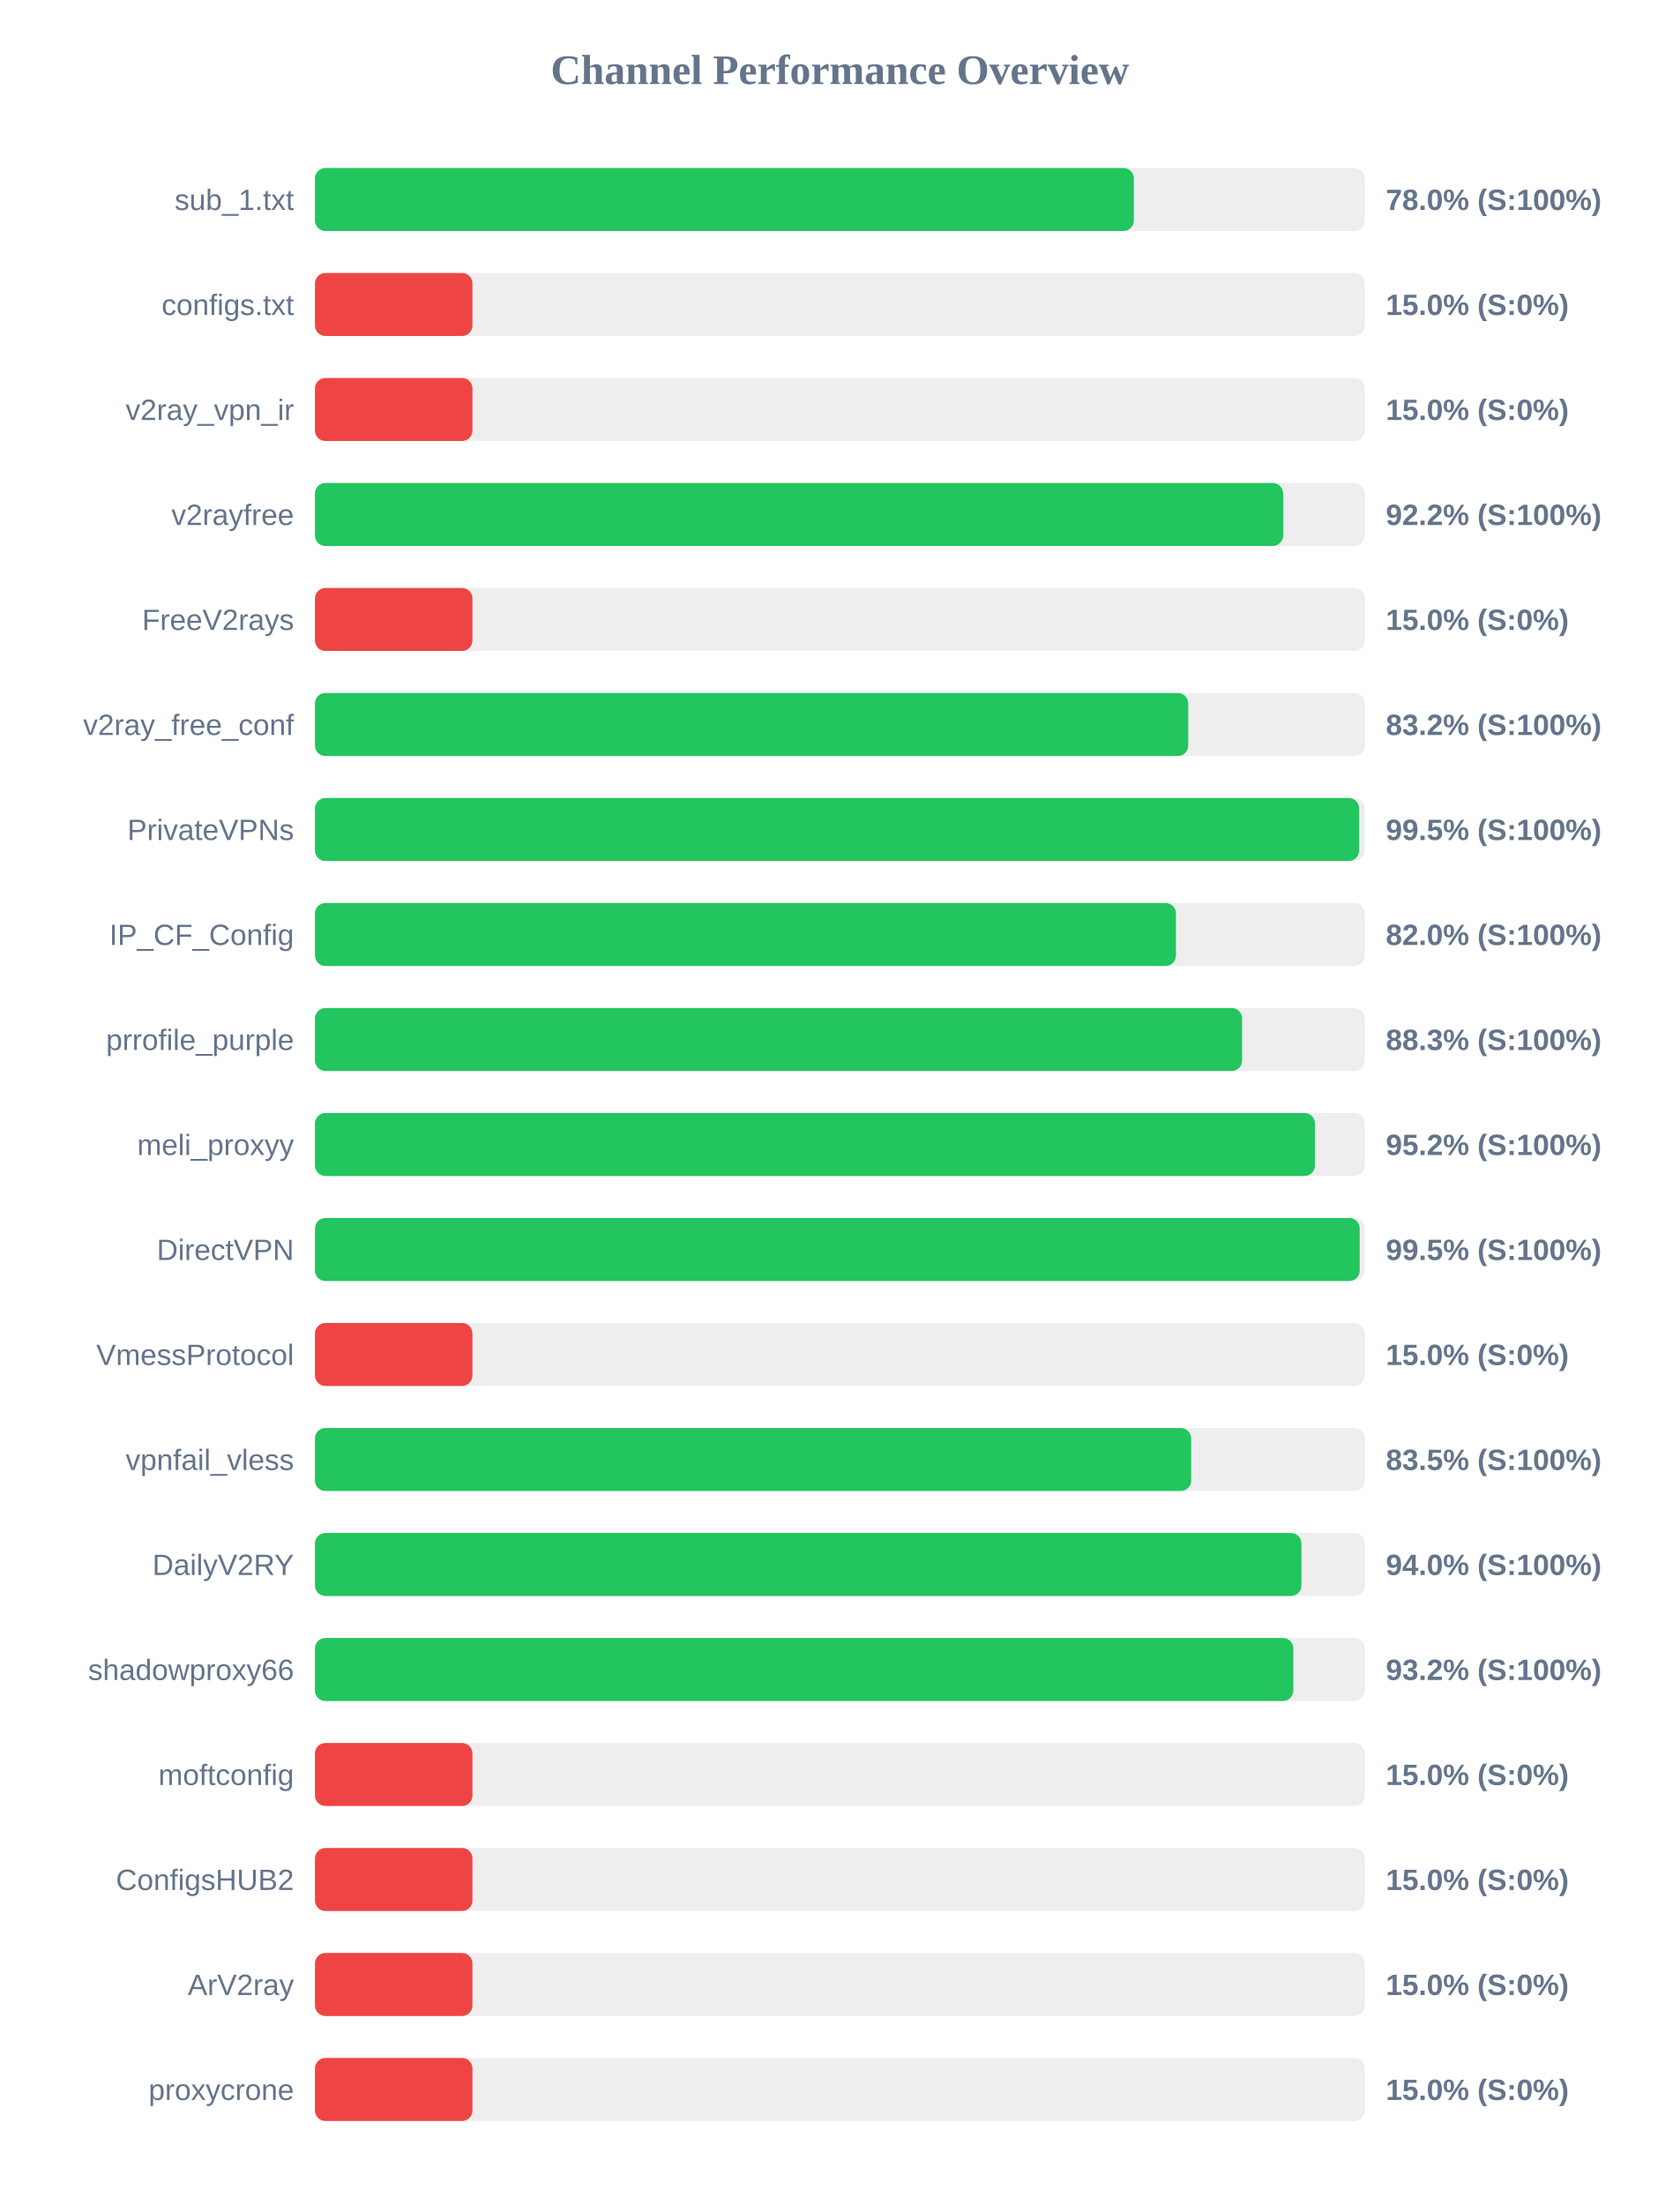
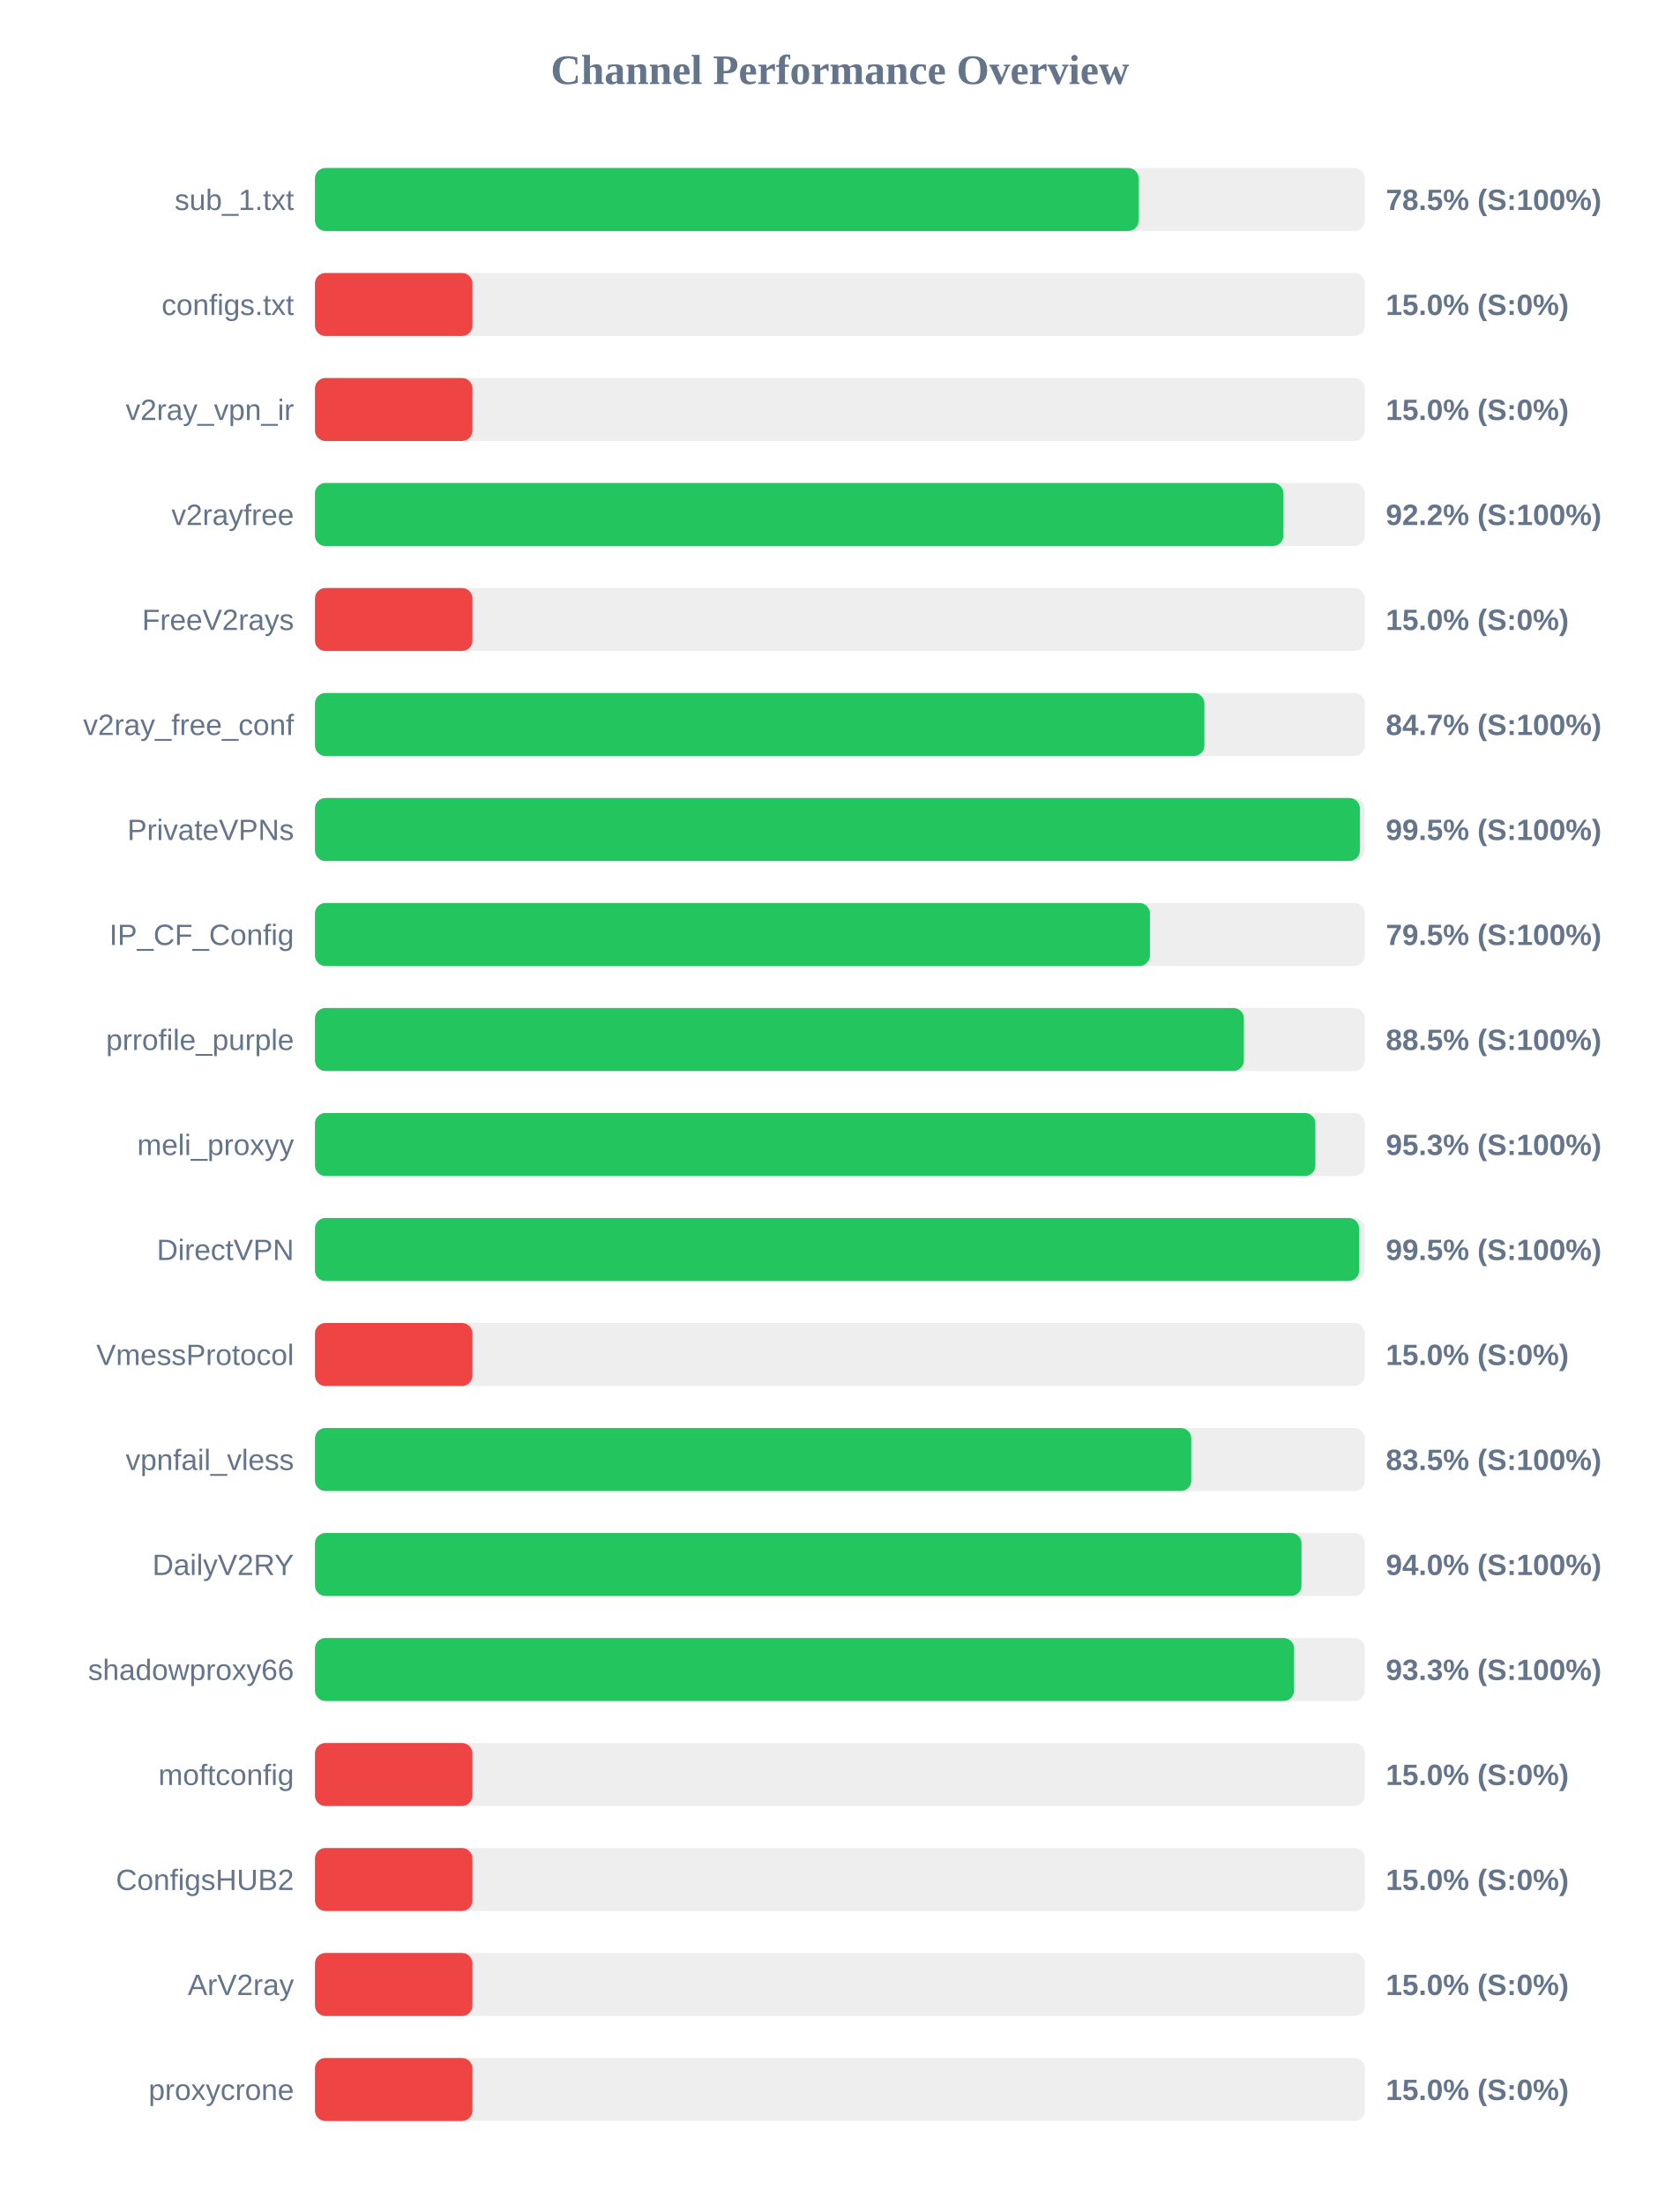
<svg xmlns="http://www.w3.org/2000/svg" width="800" height="1050" version="1.1">
  <style>
        .row { font: 14px Arial; fill: #64748b; }
        .score { font: bold 14px Arial; fill: #64748b; }
    </style>
  <text x="400" y="40" text-anchor="middle" font-size="20px" font-weight="bold" fill="#64748b">Channel Performance Overview</text>
  <rect x="150" y="80" width="500" height="30" fill="#eee" rx="5" />
-   <rect x="150" y="80" width="390.0" height="30" fill="#22c55e" rx="5" />
+   <rect x="150" y="80" width="392.3" height="30" fill="#22c55e" rx="5" />
  <text x="140" y="100" text-anchor="end" class="row">sub_1.txt</text>
-   <text x="660" y="100" text-anchor="start" class="score">78.0% (S:100%)</text>
+   <text x="660" y="100" text-anchor="start" class="score">78.5% (S:100%)</text>
  <rect x="150" y="130" width="500" height="30" fill="#eee" rx="5" />
  <rect x="150" y="130" width="75.0" height="30" fill="#ef4444" rx="5" />
  <text x="140" y="150" text-anchor="end" class="row">configs.txt</text>
  <text x="660" y="150" text-anchor="start" class="score">15.0% (S:0%)</text>
  <rect x="150" y="180" width="500" height="30" fill="#eee" rx="5" />
  <rect x="150" y="180" width="75.0" height="30" fill="#ef4444" rx="5" />
  <text x="140" y="200" text-anchor="end" class="row">v2ray_vpn_ir</text>
  <text x="660" y="200" text-anchor="start" class="score">15.0% (S:0%)</text>
  <rect x="150" y="230" width="500" height="30" fill="#eee" rx="5" />
-   <rect x="150" y="230" width="461.1" height="30" fill="#22c55e" rx="5" />
+   <rect x="150" y="230" width="461.25" height="30" fill="#22c55e" rx="5" />
  <text x="140" y="250" text-anchor="end" class="row">v2rayfree</text>
  <text x="660" y="250" text-anchor="start" class="score">92.2% (S:100%)</text>
  <rect x="150" y="280" width="500" height="30" fill="#eee" rx="5" />
  <rect x="150" y="280" width="75.0" height="30" fill="#ef4444" rx="5" />
  <text x="140" y="300" text-anchor="end" class="row">FreeV2rays</text>
  <text x="660" y="300" text-anchor="start" class="score">15.0% (S:0%)</text>
  <rect x="150" y="330" width="500" height="30" fill="#eee" rx="5" />
-   <rect x="150" y="330" width="415.9" height="30" fill="#22c55e" rx="5" />
+   <rect x="150" y="330" width="423.6" height="30" fill="#22c55e" rx="5" />
  <text x="140" y="350" text-anchor="end" class="row">v2ray_free_conf</text>
-   <text x="660" y="350" text-anchor="start" class="score">83.2% (S:100%)</text>
+   <text x="660" y="350" text-anchor="start" class="score">84.7% (S:100%)</text>
  <rect x="150" y="380" width="500" height="30" fill="#eee" rx="5" />
-   <rect x="150" y="380" width="497.3" height="30" fill="#22c55e" rx="5" />
+   <rect x="150" y="380" width="497.65" height="30" fill="#22c55e" rx="5" />
  <text x="140" y="400" text-anchor="end" class="row">PrivateVPNs</text>
  <text x="660" y="400" text-anchor="start" class="score">99.5% (S:100%)</text>
  <rect x="150" y="430" width="500" height="30" fill="#eee" rx="5" />
-   <rect x="150" y="430" width="410.05" height="30" fill="#22c55e" rx="5" />
+   <rect x="150" y="430" width="397.65" height="30" fill="#22c55e" rx="5" />
  <text x="140" y="450" text-anchor="end" class="row">IP_CF_Config</text>
-   <text x="660" y="450" text-anchor="start" class="score">82.0% (S:100%)</text>
+   <text x="660" y="450" text-anchor="start" class="score">79.5% (S:100%)</text>
  <rect x="150" y="480" width="500" height="30" fill="#eee" rx="5" />
-   <rect x="150" y="480" width="441.55" height="30" fill="#22c55e" rx="5" />
+   <rect x="150" y="480" width="442.4" height="30" fill="#22c55e" rx="5" />
  <text x="140" y="500" text-anchor="end" class="row">prrofile_purple</text>
-   <text x="660" y="500" text-anchor="start" class="score">88.3% (S:100%)</text>
+   <text x="660" y="500" text-anchor="start" class="score">88.5% (S:100%)</text>
  <rect x="150" y="530" width="500" height="30" fill="#eee" rx="5" />
-   <rect x="150" y="530" width="476.25" height="30" fill="#22c55e" rx="5" />
+   <rect x="150" y="530" width="476.45" height="30" fill="#22c55e" rx="5" />
  <text x="140" y="550" text-anchor="end" class="row">meli_proxyy</text>
-   <text x="660" y="550" text-anchor="start" class="score">95.2% (S:100%)</text>
+   <text x="660" y="550" text-anchor="start" class="score">95.3% (S:100%)</text>
  <rect x="150" y="580" width="500" height="30" fill="#eee" rx="5" />
-   <rect x="150" y="580" width="497.55" height="30" fill="#22c55e" rx="5" />
+   <rect x="150" y="580" width="497.3" height="30" fill="#22c55e" rx="5" />
  <text x="140" y="600" text-anchor="end" class="row">DirectVPN</text>
  <text x="660" y="600" text-anchor="start" class="score">99.5% (S:100%)</text>
  <rect x="150" y="630" width="500" height="30" fill="#eee" rx="5" />
  <rect x="150" y="630" width="75.0" height="30" fill="#ef4444" rx="5" />
  <text x="140" y="650" text-anchor="end" class="row">VmessProtocol</text>
  <text x="660" y="650" text-anchor="start" class="score">15.0% (S:0%)</text>
  <rect x="150" y="680" width="500" height="30" fill="#eee" rx="5" />
-   <rect x="150" y="680" width="417.3" height="30" fill="#22c55e" rx="5" />
+   <rect x="150" y="680" width="417.35" height="30" fill="#22c55e" rx="5" />
  <text x="140" y="700" text-anchor="end" class="row">vpnfail_vless</text>
  <text x="660" y="700" text-anchor="start" class="score">83.5% (S:100%)</text>
  <rect x="150" y="730" width="500" height="30" fill="#eee" rx="5" />
-   <rect x="150" y="730" width="469.8" height="30" fill="#22c55e" rx="5" />
+   <rect x="150" y="730" width="469.85" height="30" fill="#22c55e" rx="5" />
  <text x="140" y="750" text-anchor="end" class="row">DailyV2RY</text>
  <text x="660" y="750" text-anchor="start" class="score">94.0% (S:100%)</text>
  <rect x="150" y="780" width="500" height="30" fill="#eee" rx="5" />
-   <rect x="150" y="780" width="465.95" height="30" fill="#22c55e" rx="5" />
+   <rect x="150" y="780" width="466.3" height="30" fill="#22c55e" rx="5" />
  <text x="140" y="800" text-anchor="end" class="row">shadowproxy66</text>
-   <text x="660" y="800" text-anchor="start" class="score">93.2% (S:100%)</text>
+   <text x="660" y="800" text-anchor="start" class="score">93.3% (S:100%)</text>
  <rect x="150" y="830" width="500" height="30" fill="#eee" rx="5" />
  <rect x="150" y="830" width="75.0" height="30" fill="#ef4444" rx="5" />
  <text x="140" y="850" text-anchor="end" class="row">moftconfig</text>
  <text x="660" y="850" text-anchor="start" class="score">15.0% (S:0%)</text>
  <rect x="150" y="880" width="500" height="30" fill="#eee" rx="5" />
  <rect x="150" y="880" width="75.0" height="30" fill="#ef4444" rx="5" />
  <text x="140" y="900" text-anchor="end" class="row">ConfigsHUB2</text>
  <text x="660" y="900" text-anchor="start" class="score">15.0% (S:0%)</text>
  <rect x="150" y="930" width="500" height="30" fill="#eee" rx="5" />
  <rect x="150" y="930" width="75.0" height="30" fill="#ef4444" rx="5" />
  <text x="140" y="950" text-anchor="end" class="row">ArV2ray</text>
  <text x="660" y="950" text-anchor="start" class="score">15.0% (S:0%)</text>
  <rect x="150" y="980" width="500" height="30" fill="#eee" rx="5" />
  <rect x="150" y="980" width="75.0" height="30" fill="#ef4444" rx="5" />
  <text x="140" y="1000" text-anchor="end" class="row">proxycrone</text>
  <text x="660" y="1000" text-anchor="start" class="score">15.0% (S:0%)</text>
</svg>
